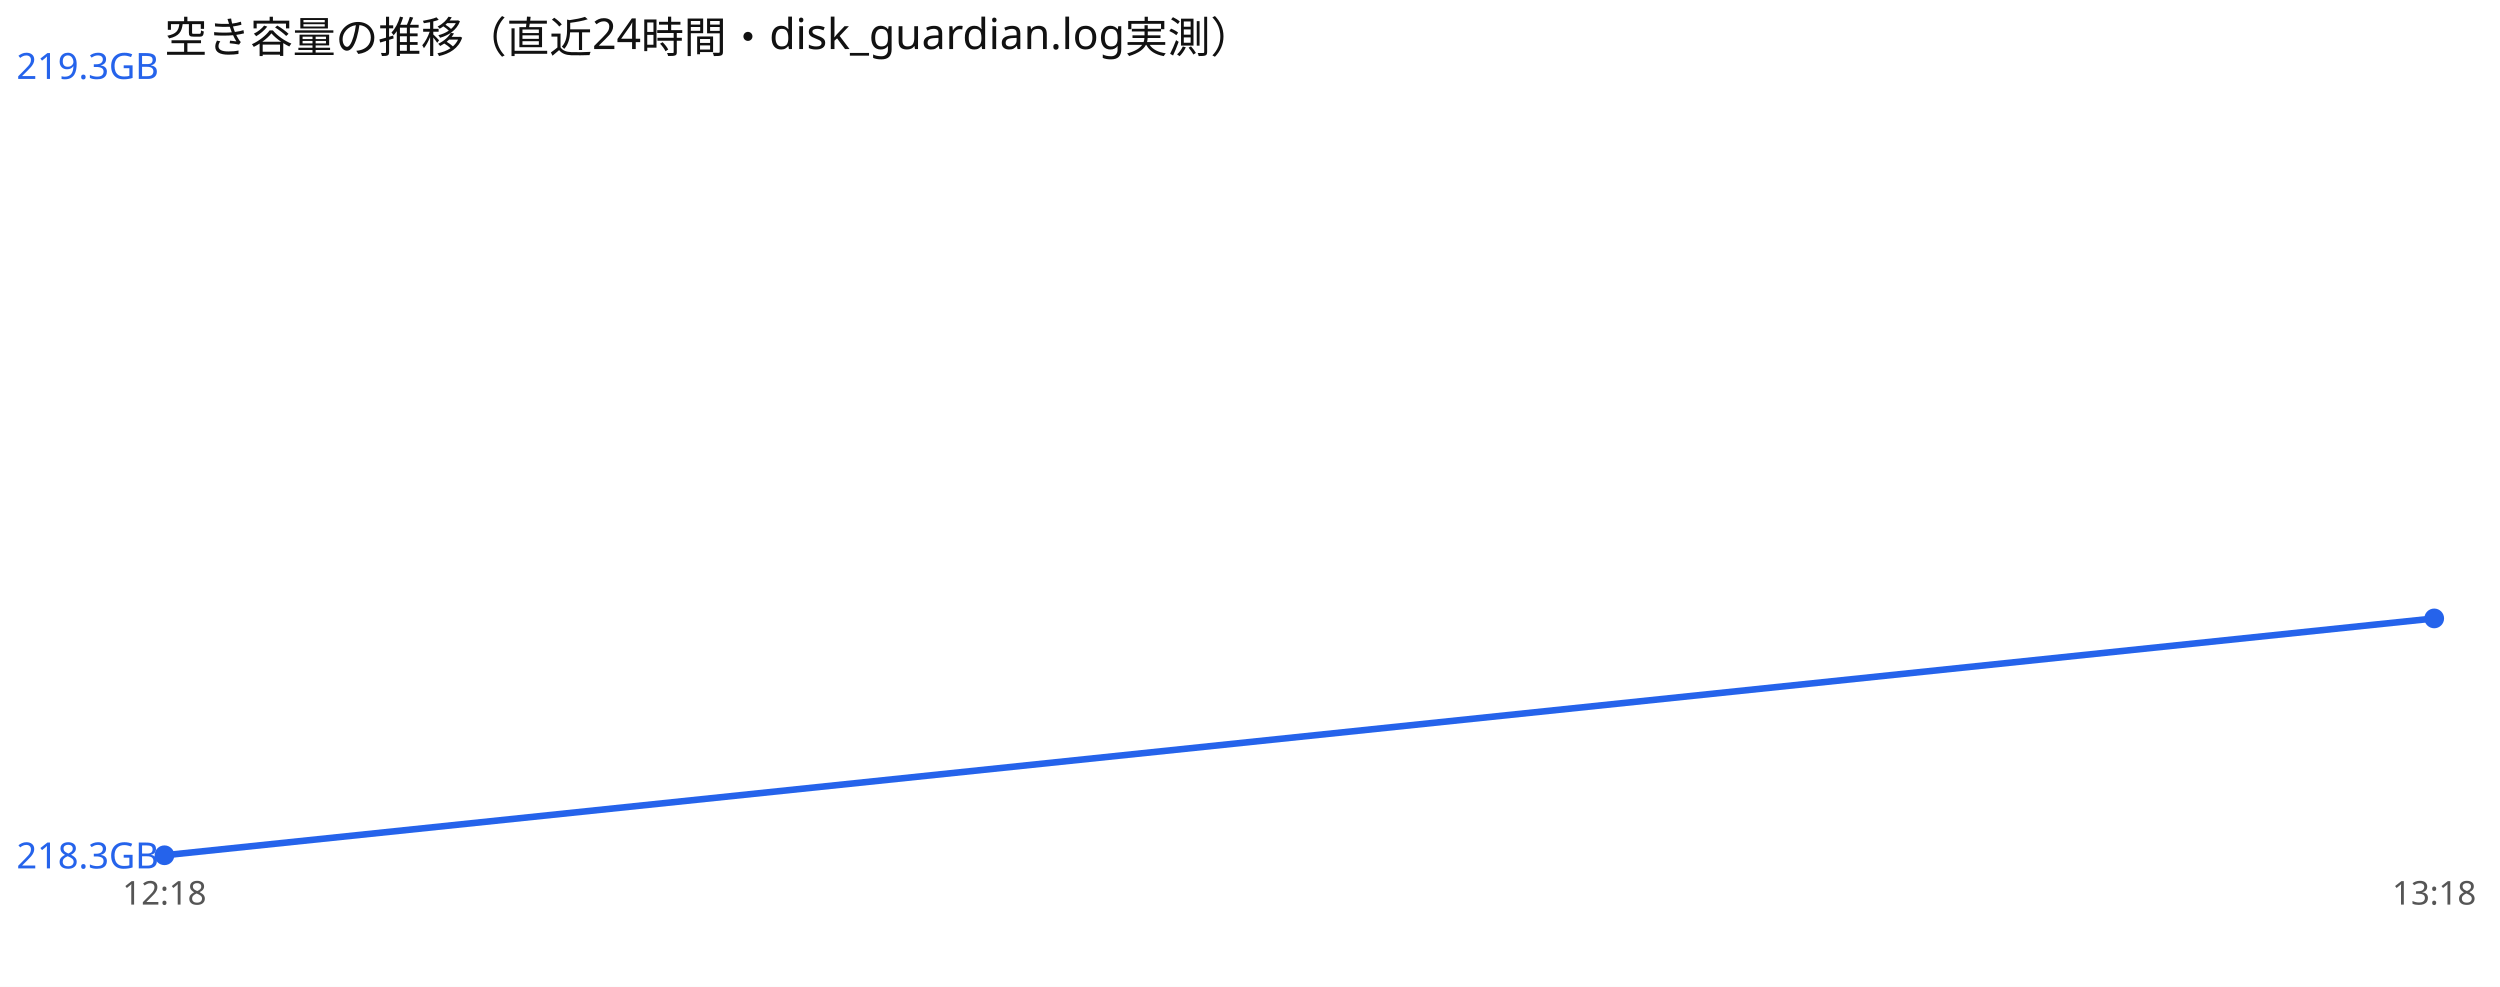
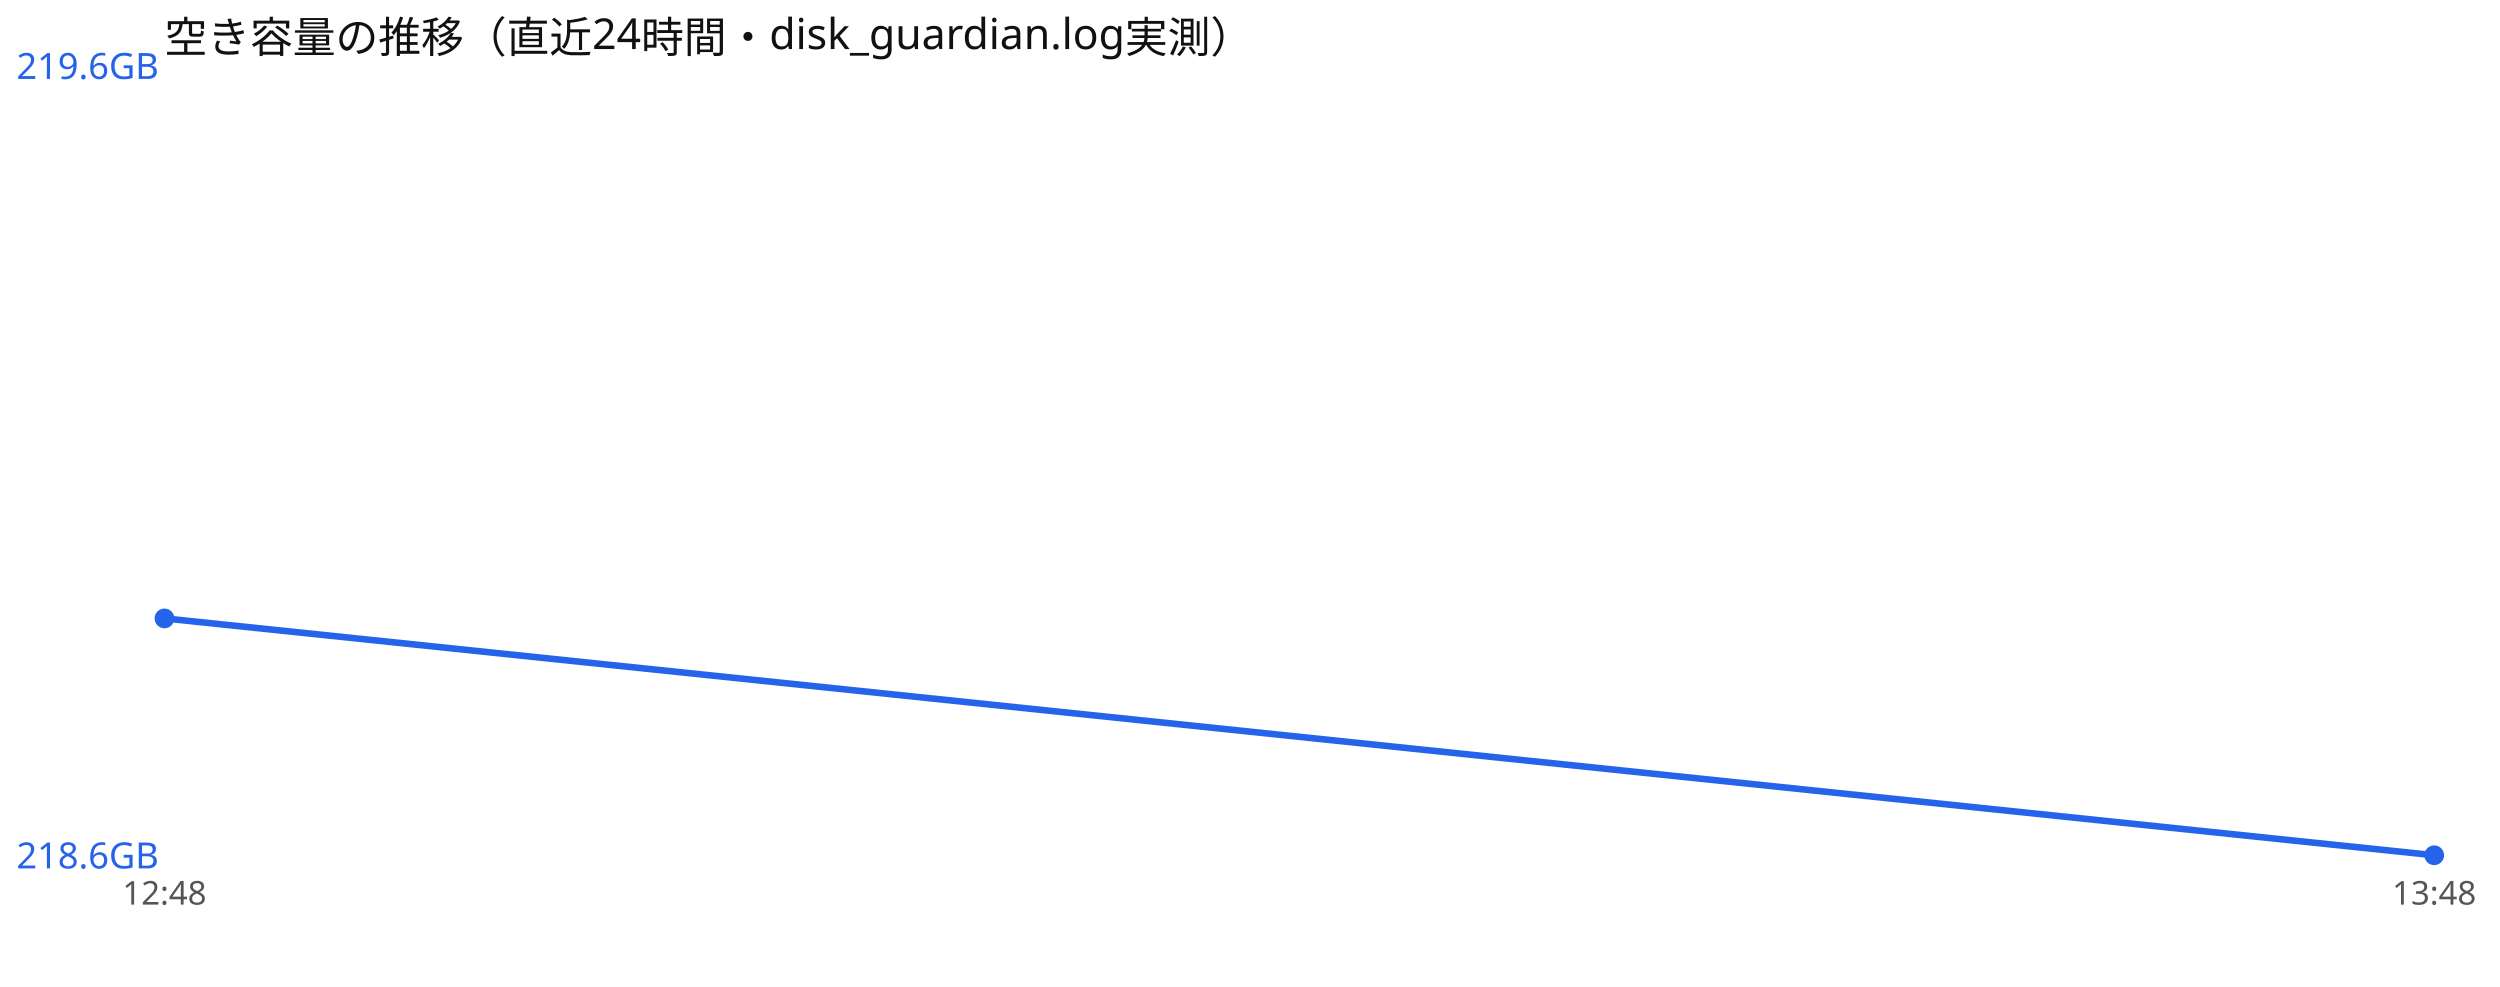
<svg xmlns="http://www.w3.org/2000/svg" width="760" height="300" viewBox="0 0 760 300" font-family="sans-serif">
  <rect width="760" height="300" fill="#ffffff" />
  <text x="50" y="16" font-size="13" fill="#111">空き容量の推移（直近24時間・disk_guardian.log実測）</text>
-   <polyline points="50.0,260.0 740.0,188.0" fill="none" stroke="#2563eb" stroke-width="2" />
-   <circle cx="50.0" cy="260.0" r="3" fill="#2563eb" />
-   <circle cx="740.0" cy="188.0" r="3" fill="#2563eb" />
-   <text x="5" y="24.0" font-size="11" fill="#2563eb">219.3GB</text>
-   <text x="5" y="264.0" font-size="11" fill="#2563eb">218.3GB</text>
-   <text x="50.0" y="275" font-size="10" fill="#555" text-anchor="middle">12:18</text>
-   <text x="740.0" y="275" font-size="10" fill="#555" text-anchor="middle">13:18</text>
+   <polyline points="50.0,188.0 740.0,260.0" fill="none" stroke="#2563eb" stroke-width="2" />
+   <circle cx="50.0" cy="188.0" r="3" fill="#2563eb" />
+   <circle cx="740.0" cy="260.0" r="3" fill="#2563eb" />
+   <text x="5" y="24.0" font-size="11" fill="#2563eb">219.6GB</text>
+   <text x="5" y="264.0" font-size="11" fill="#2563eb">218.6GB</text>
+   <text x="50.0" y="275" font-size="10" fill="#555" text-anchor="middle">12:48</text>
+   <text x="740.0" y="275" font-size="10" fill="#555" text-anchor="middle">13:48</text>
</svg>
